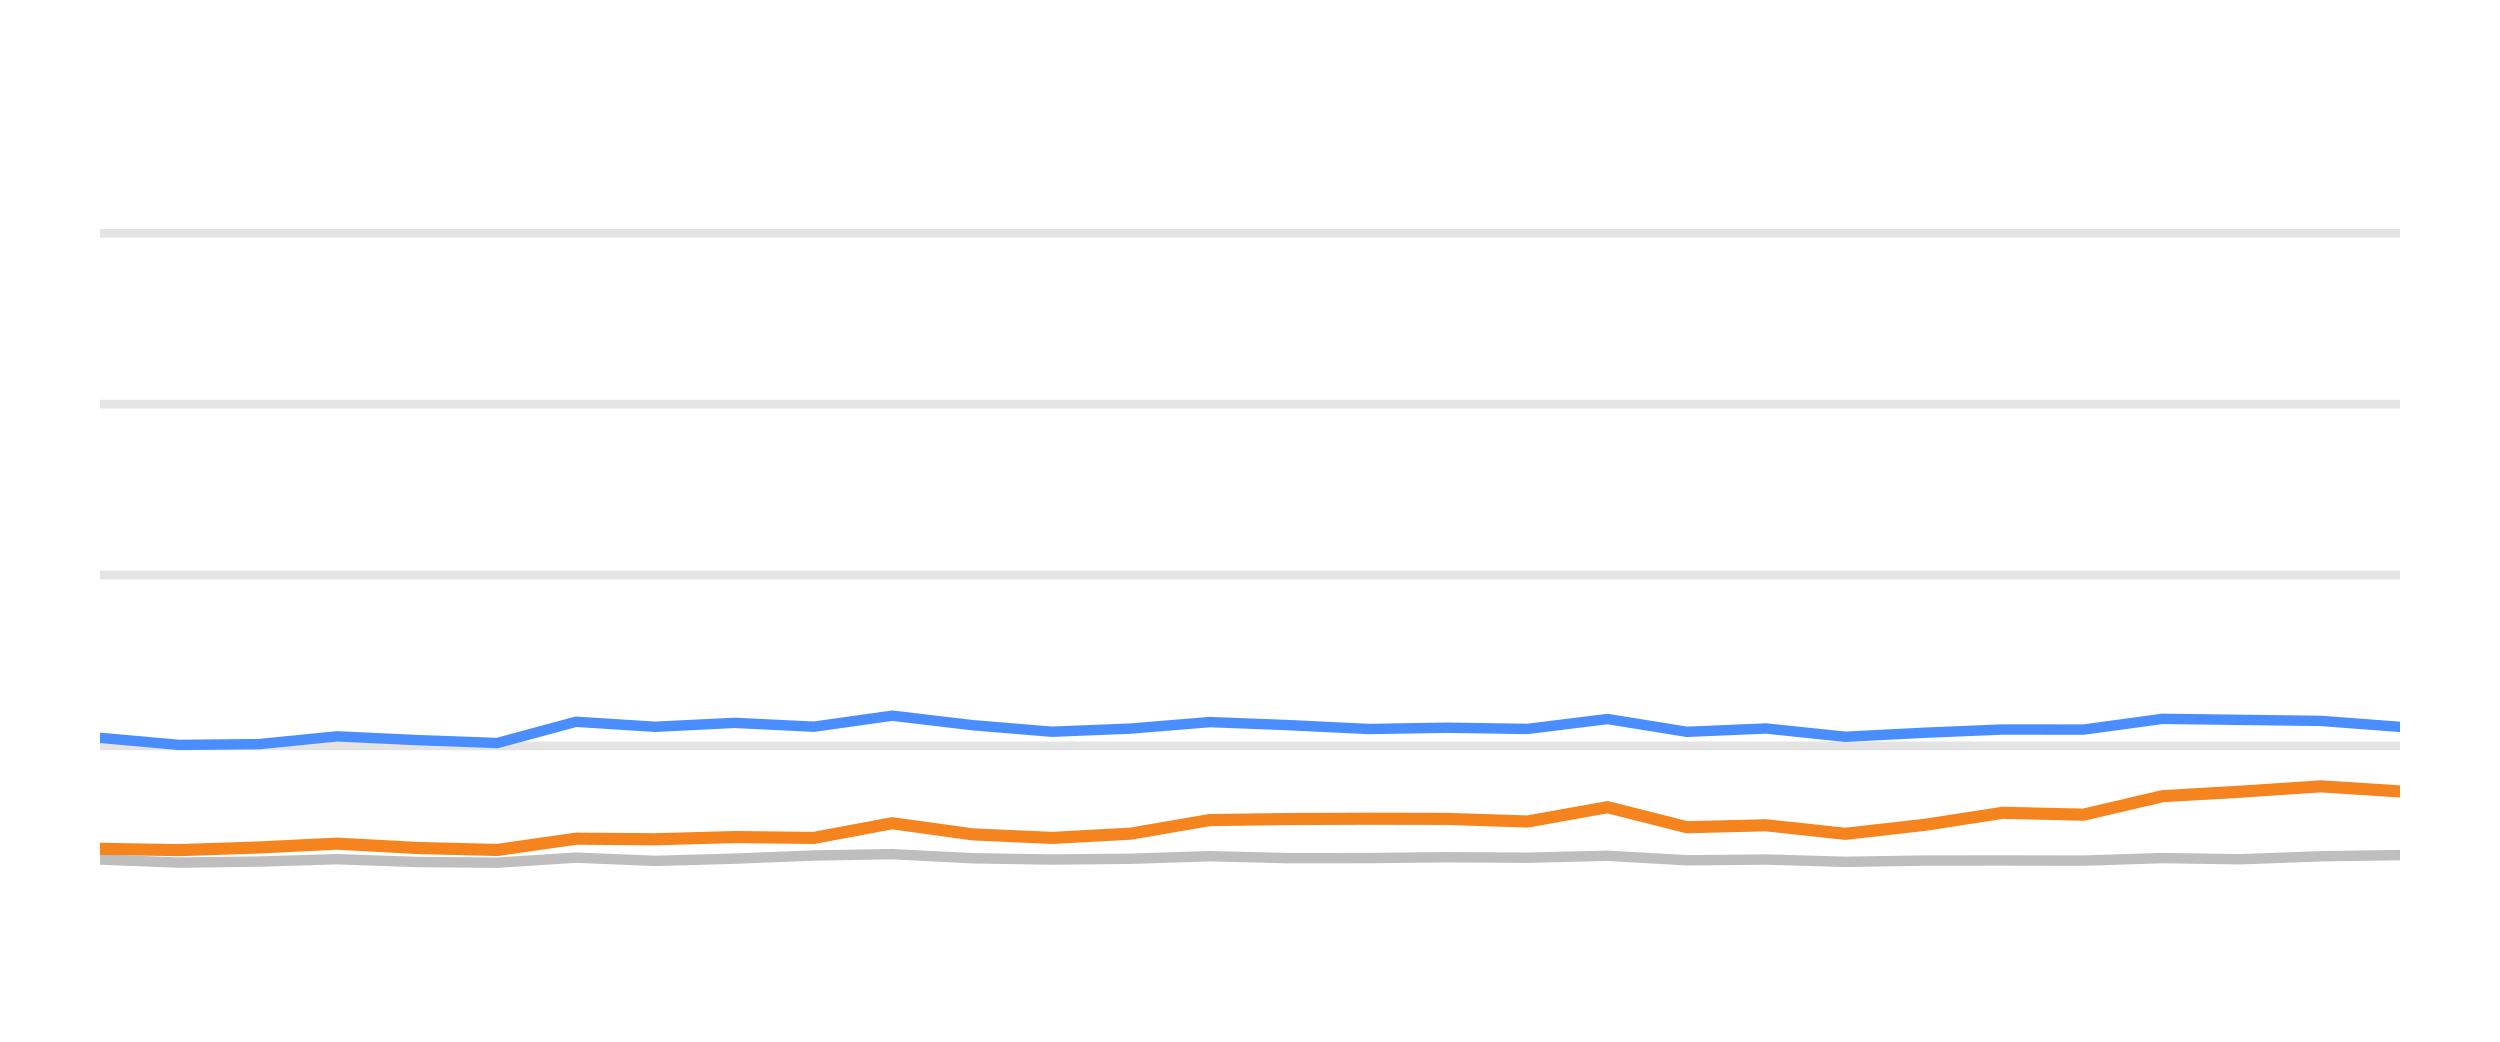
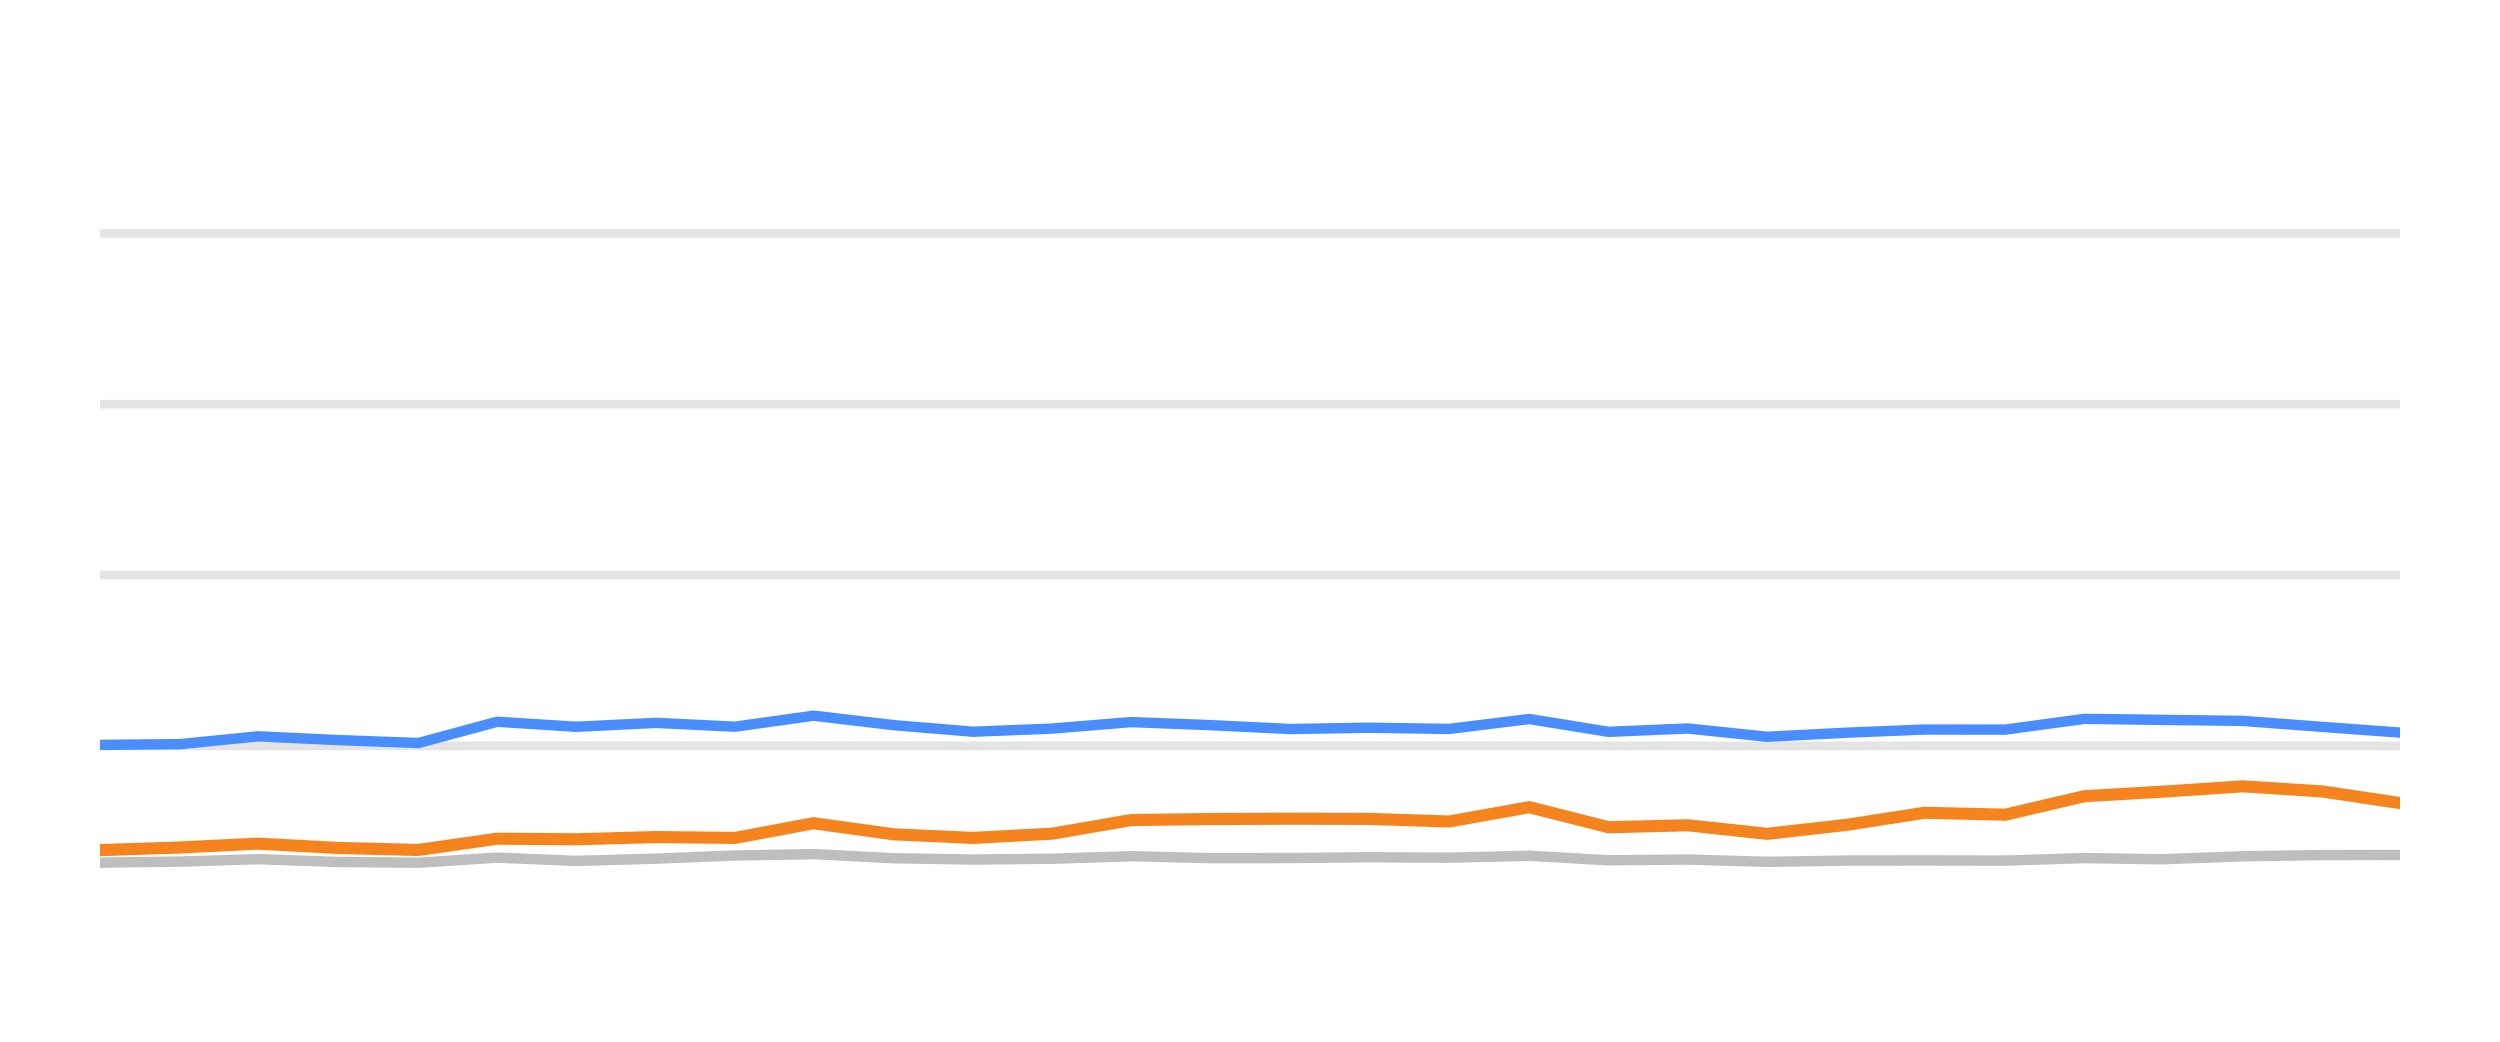
<svg xmlns="http://www.w3.org/2000/svg" width="144pt" height="60pt" viewBox="0 0 144 60" version="1.1">
  <defs>
    <style type="text/css">*{stroke-linejoin: round; stroke-linecap: butt}</style>
  </defs>
  <g id="figure_1">
    <g id="patch_1">
      <path d="M 0 60  L 144 60  L 144 0  L 0 0  L 0 60  z " style="fill: none; opacity: 0" />
    </g>
    <g id="axes_1">
      <g id="patch_2">
        <path d="M 5.76 52.8  L 138.24 52.8  L 138.24 3.6  L 5.76 3.6  L 5.76 52.8  z " style="fill: none" />
      </g>
      <g id="matplotlib.axis_1" />
      <g id="matplotlib.axis_2" />
      <g id="line2d_1">
-         <path d="M 5.76 42.96  L 138.24 42.96  " clip-path="url(#p840c1907dd)" style="fill: none; stroke: #b2b2b2; stroke-opacity: 0.35; stroke-width: 0.5; stroke-linecap: square" />
+         <path d="M 5.76 42.96  L 138.24 42.96  " clip-path="url(#pc138fd047d)" style="fill: none; stroke: #b2b2b2; stroke-opacity: 0.35; stroke-width: 0.5; stroke-linecap: square" />
      </g>
      <g id="line2d_2">
-         <path d="M 5.76 33.12  L 138.24 33.12  " clip-path="url(#p840c1907dd)" style="fill: none; stroke: #b2b2b2; stroke-opacity: 0.35; stroke-width: 0.5; stroke-linecap: square" />
+         <path d="M 5.76 33.12  L 138.24 33.12  " clip-path="url(#pc138fd047d)" style="fill: none; stroke: #b2b2b2; stroke-opacity: 0.35; stroke-width: 0.5; stroke-linecap: square" />
      </g>
      <g id="line2d_3">
-         <path d="M 5.76 23.28  L 138.24 23.28  " clip-path="url(#p840c1907dd)" style="fill: none; stroke: #b2b2b2; stroke-opacity: 0.35; stroke-width: 0.5; stroke-linecap: square" />
+         <path d="M 5.76 23.28  L 138.24 23.28  " clip-path="url(#pc138fd047d)" style="fill: none; stroke: #b2b2b2; stroke-opacity: 0.35; stroke-width: 0.5; stroke-linecap: square" />
      </g>
      <g id="line2d_4">
-         <path d="M 5.76 13.44  L 138.24 13.44  " clip-path="url(#p840c1907dd)" style="fill: none; stroke: #b2b2b2; stroke-opacity: 0.35; stroke-width: 0.5; stroke-linecap: square" />
+         <path d="M 5.76 13.44  L 138.24 13.44  " clip-path="url(#pc138fd047d)" style="fill: none; stroke: #b2b2b2; stroke-opacity: 0.35; stroke-width: 0.5; stroke-linecap: square" />
      </g>
      <g id="line2d_5">
-         <path d="M 5.76 49.509  L 10.308 49.686  L 14.913 49.627  L 19.407 49.489  L 24.053 49.651  L 28.64 49.691  L 33.175 49.4  L 37.735 49.587  L 42.318 49.459  L 46.873 49.277  L 51.386 49.199  L 56.01 49.435  L 60.585 49.509  L 65.129 49.464  L 69.678 49.317  L 74.26 49.43  L 78.836 49.425  L 83.345 49.376  L 87.98 49.405  L 92.593 49.292  L 97.166 49.553  L 101.717 49.509  L 106.289 49.641  L 110.902 49.568  L 115.349 49.563  L 120.006 49.572  L 124.568 49.425  L 129.031 49.494  L 133.675 49.322  L 138.24 49.253  " clip-path="url(#p840c1907dd)" style="fill: none; stroke: #bebebe; stroke-width: 0.6; stroke-linecap: round" />
+         <path d="M 5.76 49.686  L 10.368 49.627  L 14.864 49.489  L 19.511 49.651  L 24.101 49.691  L 28.637 49.4  L 33.199 49.587  L 37.785 49.459  L 42.341 49.277  L 46.857 49.199  L 51.483 49.435  L 56.06 49.509  L 60.606 49.464  L 65.157 49.317  L 69.742 49.43  L 74.319 49.425  L 78.831 49.376  L 83.467 49.405  L 88.082 49.292  L 92.658 49.553  L 97.211 49.509  L 101.784 49.641  L 106.4 49.568  L 110.849 49.563  L 115.508 49.572  L 120.072 49.425  L 124.537 49.494  L 129.183 49.322  L 133.75 49.253  L 138.24 49.243  " clip-path="url(#pc138fd047d)" style="fill: none; stroke: #bebebe; stroke-width: 0.6; stroke-linecap: round" />
      </g>
      <g id="line2d_6">
-         <path d="M 5.76 42.498  L 10.308 42.906  L 14.913 42.862  L 19.407 42.414  L 24.053 42.63  L 28.64 42.798  L 33.175 41.573  L 37.735 41.863  L 42.318 41.637  L 46.873 41.858  L 51.386 41.223  L 56.01 41.769  L 60.585 42.148  L 65.129 41.966  L 69.678 41.592  L 74.26 41.769  L 78.836 41.991  L 83.345 41.917  L 87.98 41.986  L 92.593 41.415  L 97.166 42.153  L 101.717 41.961  L 106.289 42.438  L 110.902 42.202  L 115.349 42.02  L 120.006 42.025  L 124.568 41.405  L 129.031 41.464  L 133.675 41.523  L 138.24 41.868  " clip-path="url(#p840c1907dd)" style="fill: none; stroke: #4a8dff; stroke-width: 0.6; stroke-linecap: round" />
+         <path d="M 5.76 42.906  L 10.368 42.862  L 14.864 42.414  L 19.511 42.63  L 24.101 42.798  L 28.637 41.573  L 33.199 41.863  L 37.785 41.637  L 42.341 41.858  L 46.857 41.223  L 51.483 41.769  L 56.06 42.148  L 60.606 41.966  L 65.157 41.592  L 69.742 41.769  L 74.319 41.991  L 78.831 41.917  L 83.467 41.986  L 88.082 41.415  L 92.658 42.153  L 97.211 41.961  L 101.784 42.438  L 106.4 42.202  L 110.849 42.02  L 115.508 42.025  L 120.072 41.405  L 124.537 41.464  L 129.183 41.523  L 133.75 41.868  L 138.24 42.197  " clip-path="url(#pc138fd047d)" style="fill: none; stroke: #4a8dff; stroke-width: 0.6; stroke-linecap: round" />
      </g>
      <g id="line2d_7">
-         <path d="M 5.76 48.894  L 10.308 48.967  L 14.913 48.815  L 19.407 48.593  L 24.053 48.844  L 28.64 48.957  L 33.175 48.308  L 37.735 48.342  L 42.318 48.215  L 46.873 48.264  L 51.386 47.418  L 56.01 48.057  L 60.585 48.264  L 65.129 48.018  L 69.678 47.235  L 74.26 47.176  L 78.836 47.157  L 83.345 47.167  L 87.98 47.319  L 92.593 46.493  L 97.166 47.649  L 101.717 47.536  L 106.289 48.028  L 110.902 47.506  L 115.349 46.817  L 120.006 46.926  L 124.568 45.858  L 129.031 45.602  L 133.675 45.292  L 138.24 45.587  " clip-path="url(#p840c1907dd)" style="fill: none; stroke: #f5841e; stroke-width: 0.7; stroke-linecap: round" />
+         <path d="M 5.76 48.967  L 10.368 48.815  L 14.864 48.593  L 19.511 48.844  L 24.101 48.957  L 28.637 48.308  L 33.199 48.342  L 37.785 48.215  L 42.341 48.264  L 46.857 47.418  L 51.483 48.057  L 56.06 48.264  L 60.606 48.018  L 65.157 47.235  L 69.742 47.176  L 74.319 47.157  L 78.831 47.167  L 83.467 47.319  L 88.082 46.493  L 92.658 47.649  L 97.211 47.536  L 101.784 48.028  L 106.4 47.506  L 110.849 46.817  L 115.508 46.926  L 120.072 45.858  L 124.537 45.602  L 129.183 45.292  L 133.75 45.587  L 138.24 46.256  " clip-path="url(#pc138fd047d)" style="fill: none; stroke: #f5841e; stroke-width: 0.7; stroke-linecap: round" />
      </g>
    </g>
  </g>
  <defs>
-     <clipPath id="p840c1907dd">
+     <clipPath id="pc138fd047d">
      <rect x="5.76" y="3.6" width="132.48" height="49.2" />
    </clipPath>
  </defs>
</svg>
